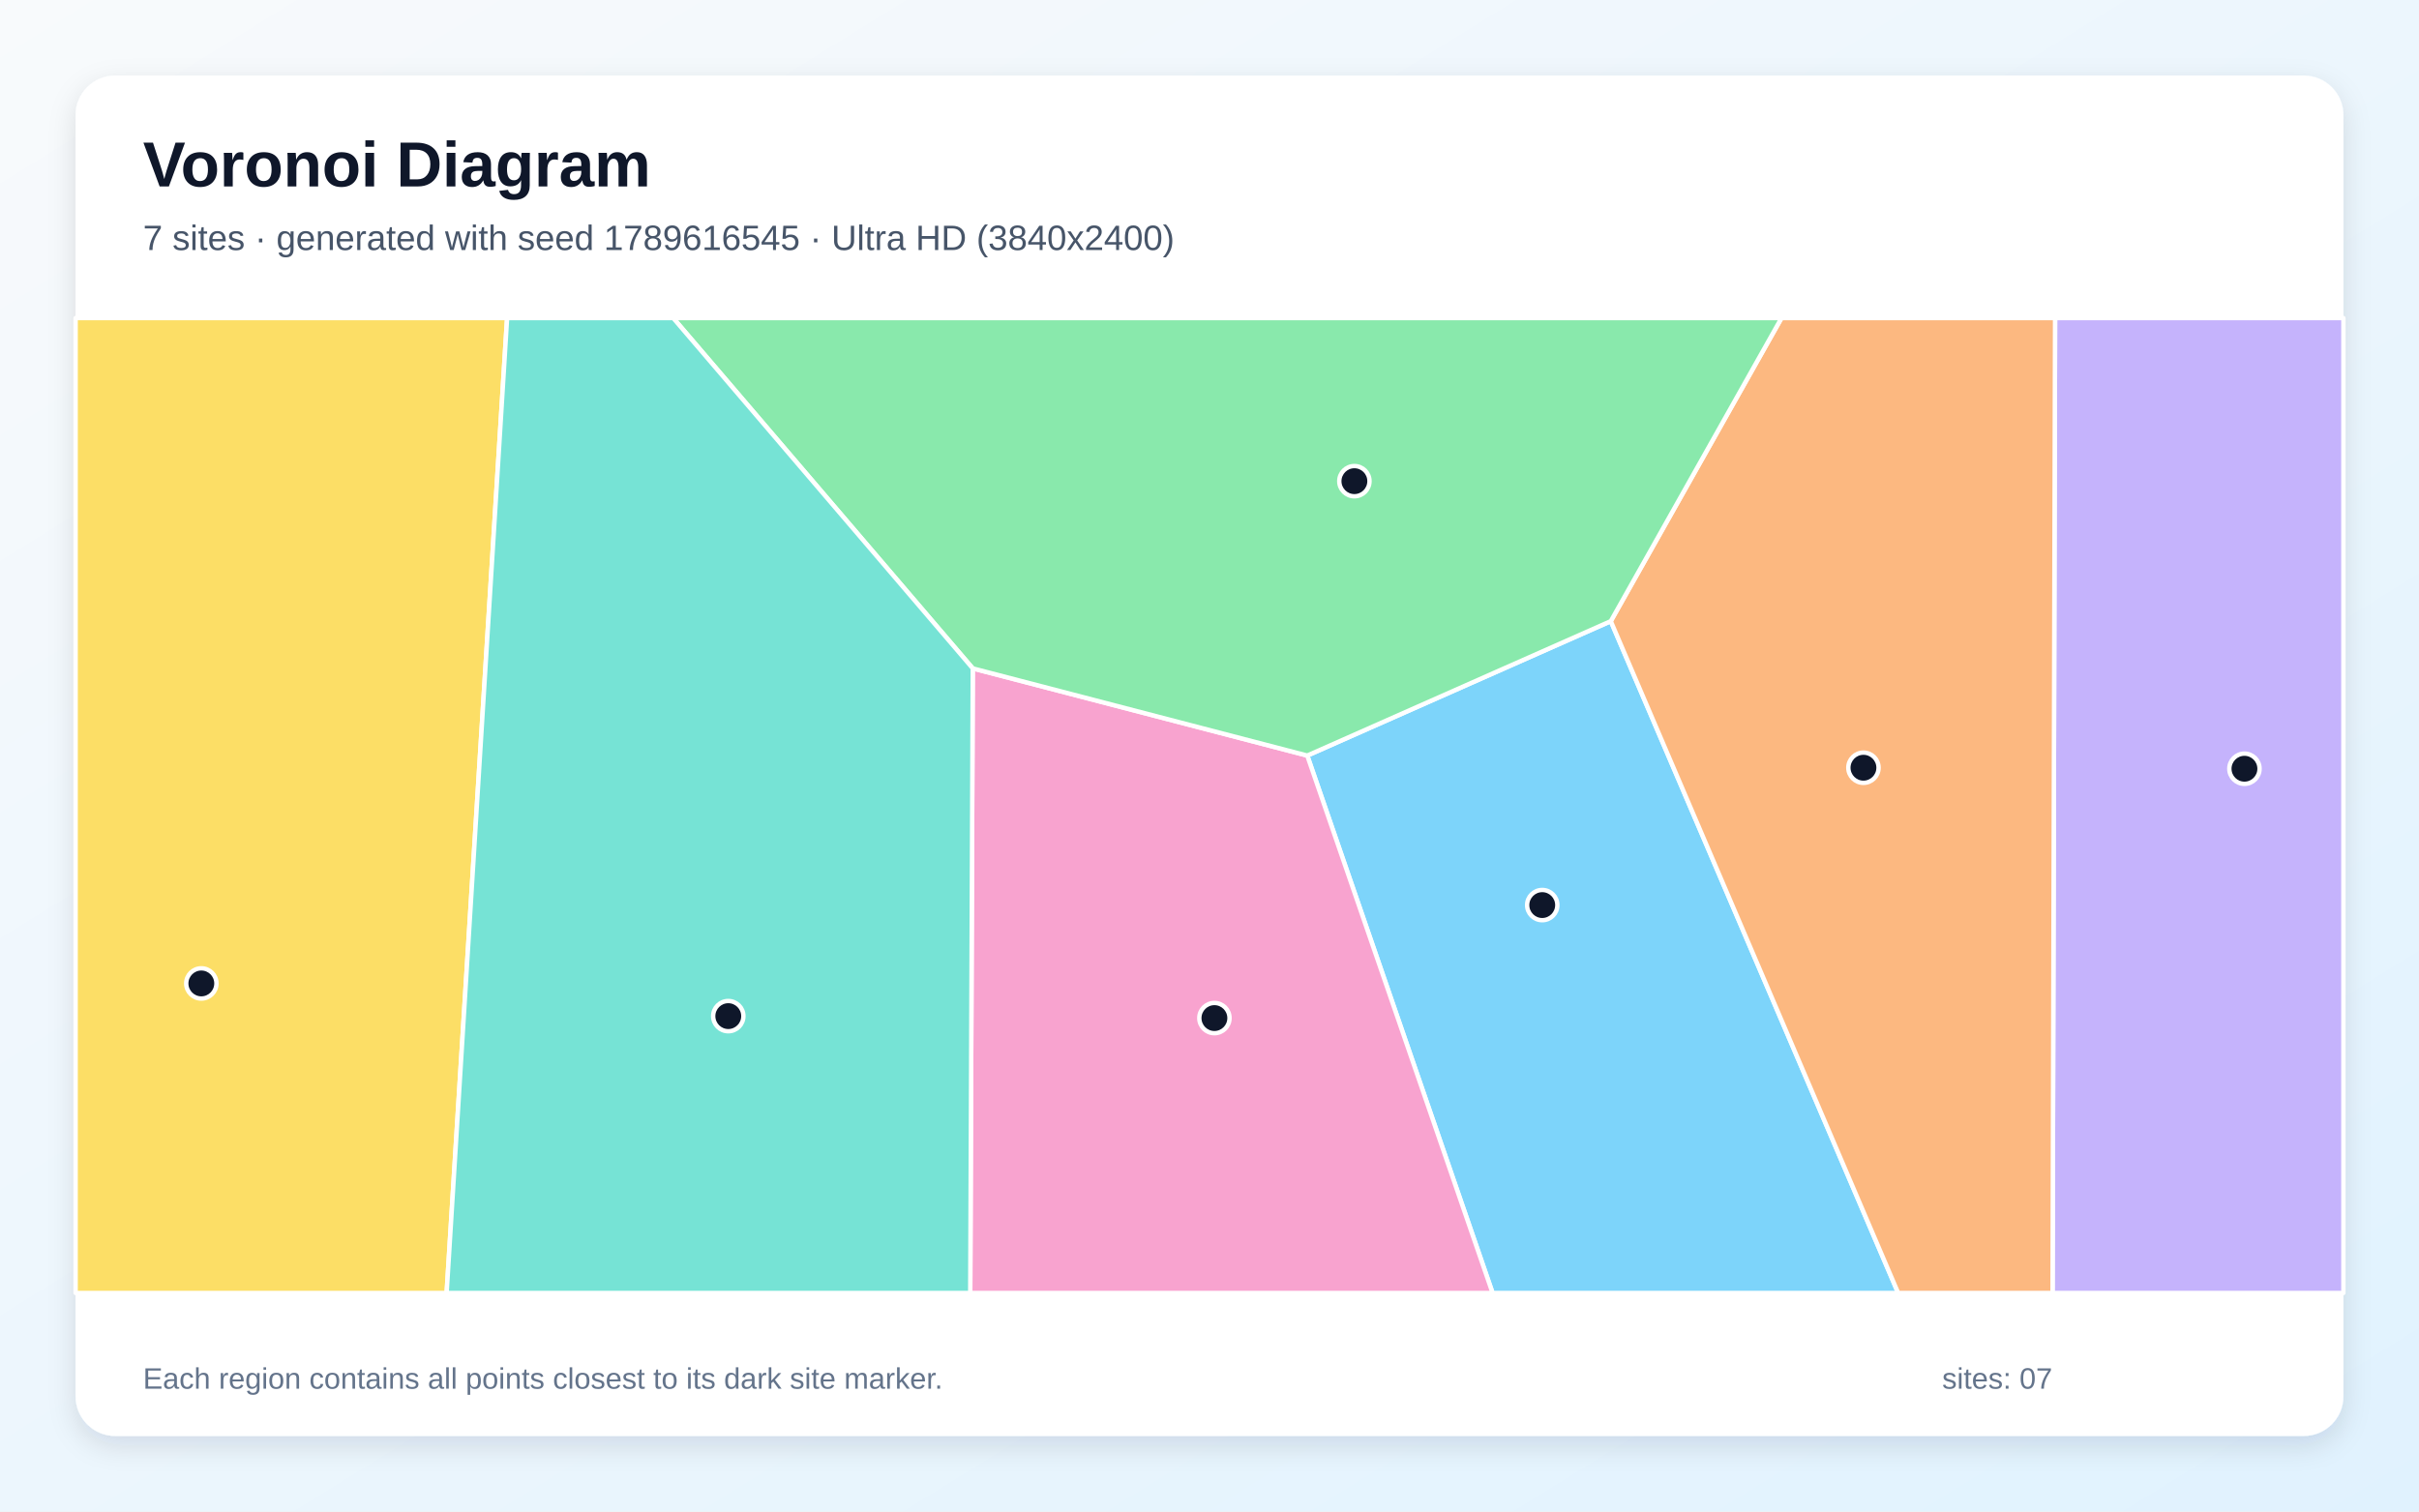
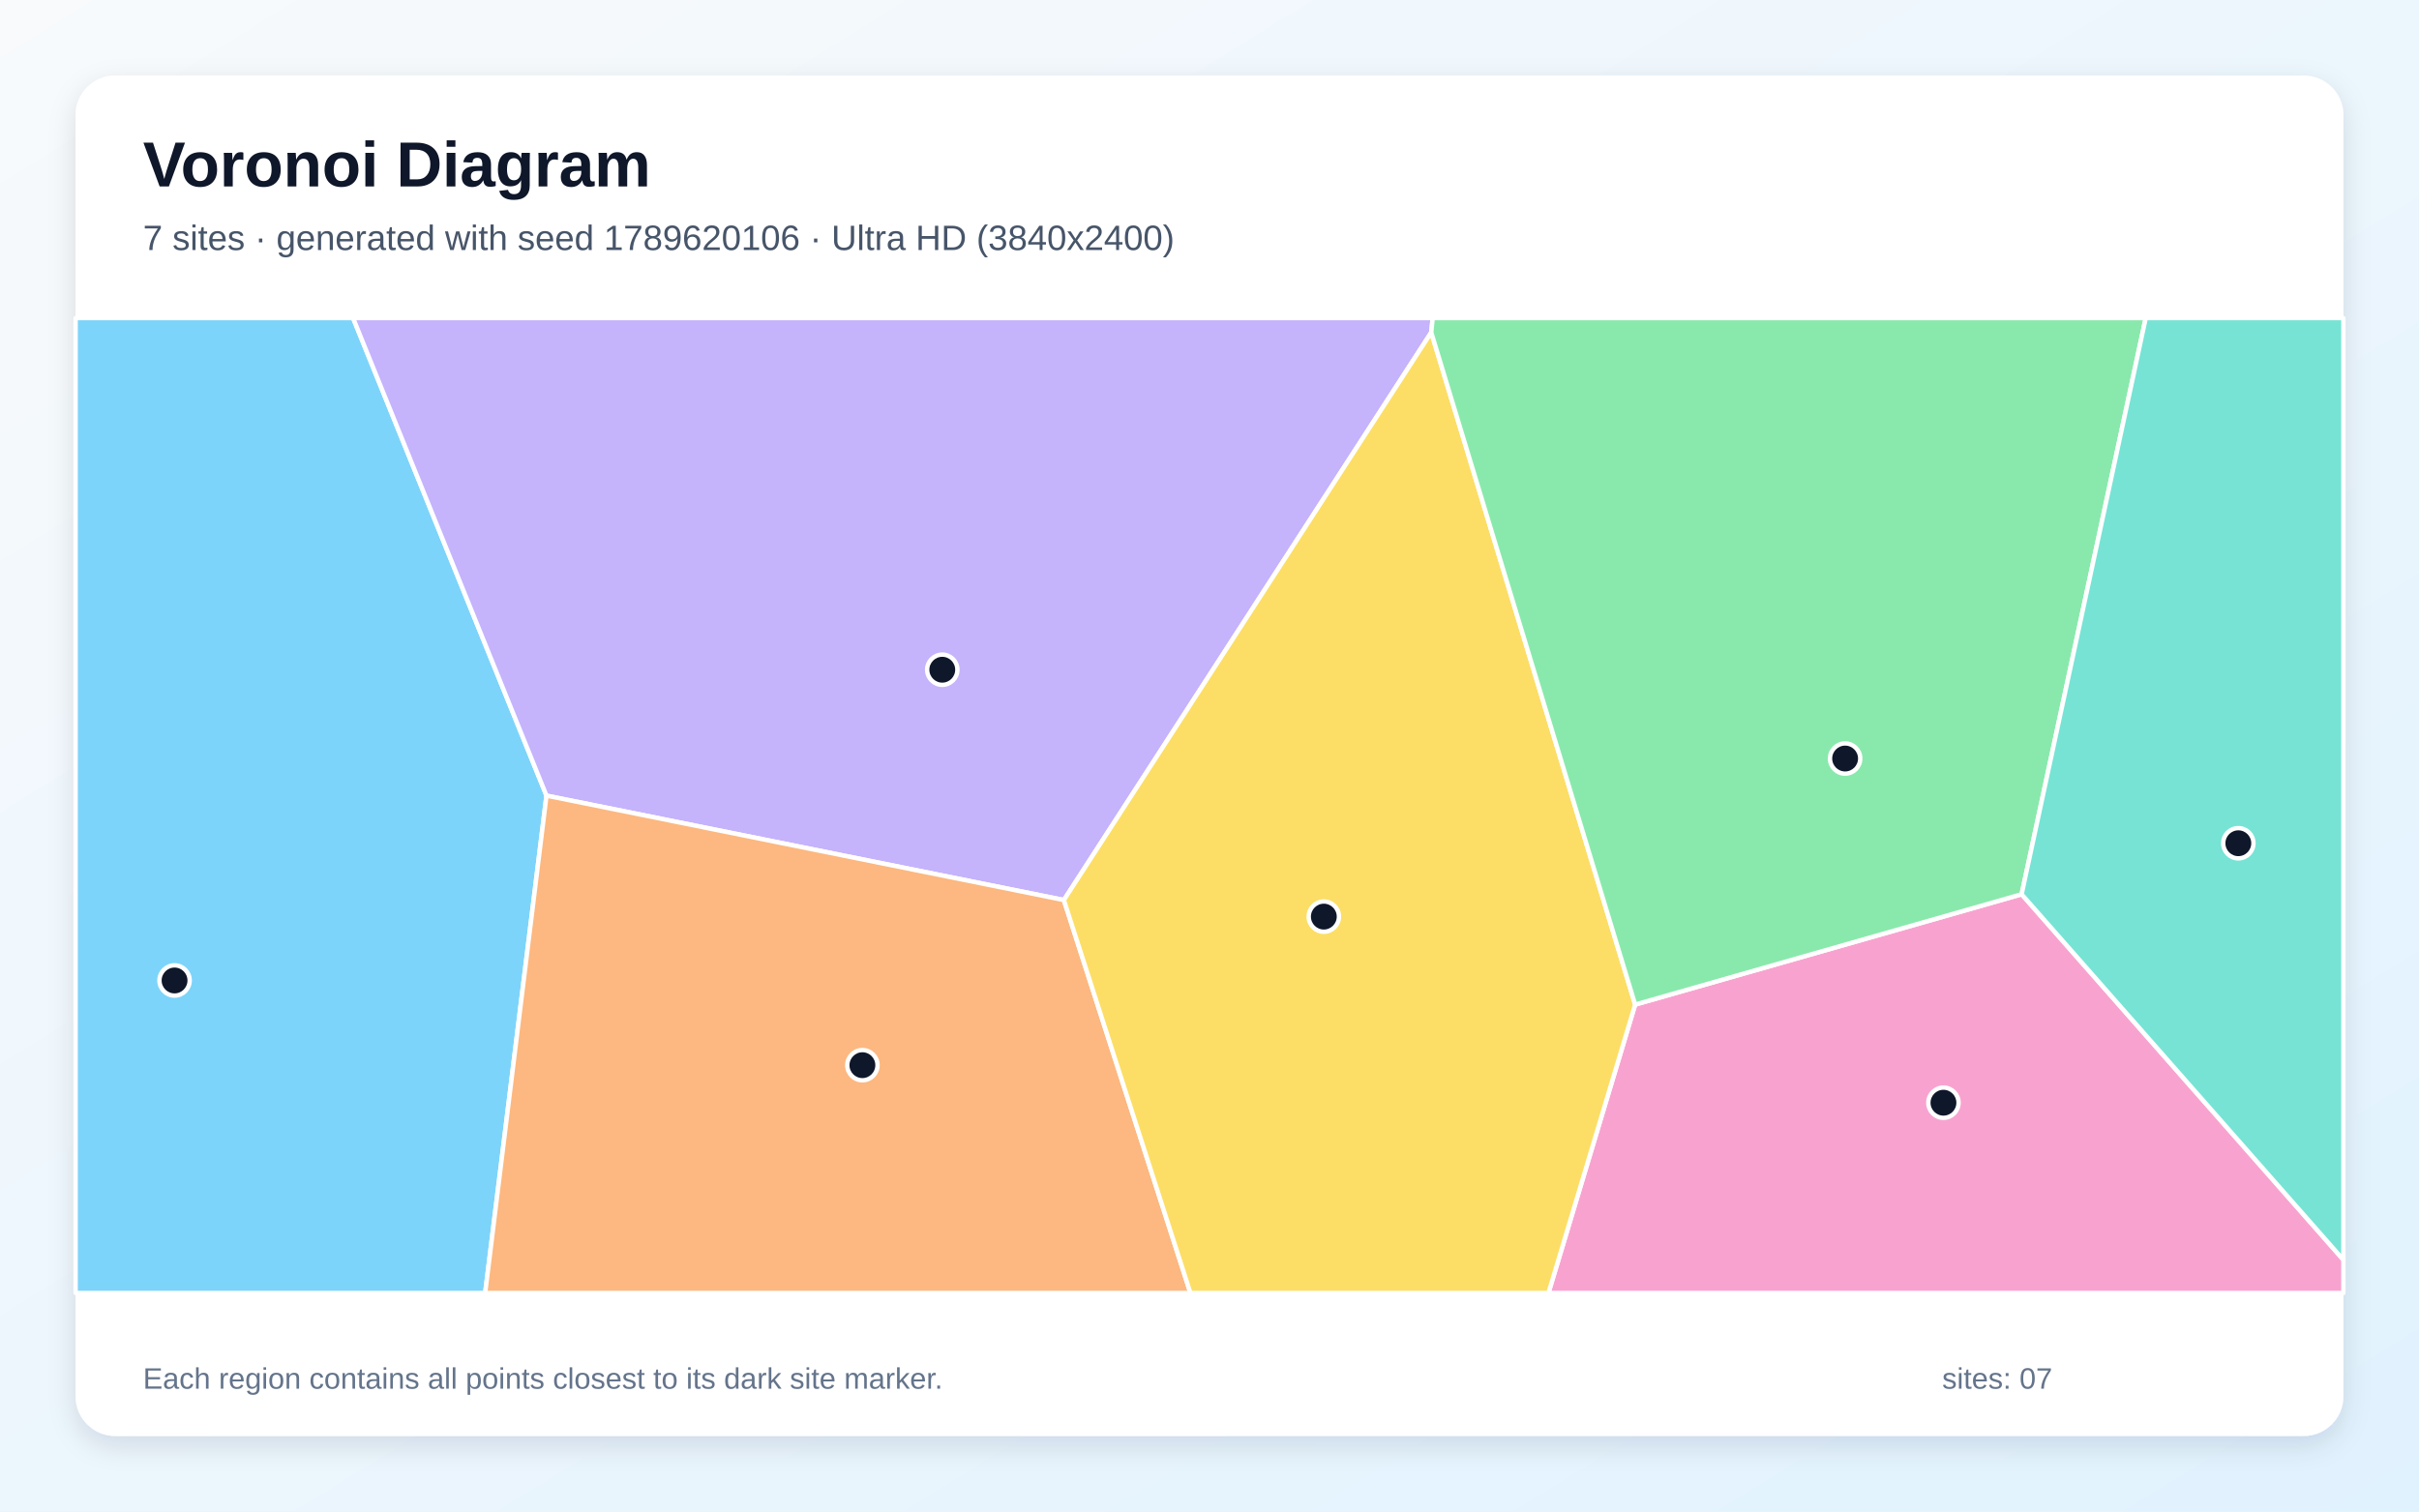
<svg xmlns="http://www.w3.org/2000/svg" width="3840" height="2400" viewBox="0 0 3840 2400" role="img" aria-labelledby="title description">
  <defs>
    <linearGradient id="background" x1="0" y1="0" x2="1" y2="1">
      <stop stop-color="#F8FAFC" />
      <stop offset="1" stop-color="#E0F2FE" />
    </linearGradient>
    <filter id="shadow" x="-5%" y="-5%" width="110%" height="110%">
      <feDropShadow dx="0" dy="15" stdDeviation="22" flood-color="#0F172A" flood-opacity=".12" />
    </filter>
  </defs>
  <rect width="3840" height="2400" fill="url(#background)" />
  <rect x="120" y="120" width="3600" height="2160" rx="63" fill="#FFFFFF" filter="url(#shadow)" />
  <g font-family="Arial, sans-serif">
    <text x="227" y="296" font-size="101" font-weight="700" fill="#0F172A">Voronoi Diagram</text>
-     <text x="227" y="397" font-size="56" fill="#475569">7 sites · generated with seed 1789616545 · Ultra HD (3840x2400)</text>
+     <text x="227" y="397" font-size="56" fill="#475569">7 sites · generated with seed 1789620106 · Ultra HD (3840x2400)</text>
  </g>
  <g stroke="#FFFFFF" stroke-width="7" stroke-linejoin="round">
-     <polygon points="2075.2,1199.7 2557.0,986.3 3013.2,2053.0 2369.4,2053.0" fill="#38BDF8" fill-opacity="0.65" />
-     <polygon points="3262.3,505.0 3720.0,505.0 3720.0,2053.0 3258.3,2053.0" fill="#A78BFA" fill-opacity="0.65" />
-     <polygon points="1544.2,1061.3 2075.2,1199.7 2369.4,2053.0 1540.2,2053.0" fill="#F472B6" fill-opacity="0.65" />
-     <polygon points="2557.0,986.3 2828.0,505.0 3262.3,505.0 3258.3,2053.0 3013.2,2053.0" fill="#FB923C" fill-opacity="0.65" />
-     <polygon points="120.0,505.0 805.0,505.0 709.0,2053.0 120.0,2053.0" fill="#FACC15" fill-opacity="0.65" />
-     <polygon points="1544.2,1061.3 1068.7,505.0 2828.0,505.0 2557.0,986.3 2075.2,1199.7" fill="#4ADE80" fill-opacity="0.65" />
-     <polygon points="805.0,505.0 1068.7,505.0 1544.2,1061.3 1540.2,2053.0 709.0,2053.0" fill="#2DD4BF" fill-opacity="0.65" />
+     <polygon points="120.0,505.0 560.5,505.0 867.5,1263.3 770.2,2053.0 120.0,2053.0" fill="#38BDF8" fill-opacity="0.65" />
+     <polygon points="2272.0,527.8 1688.8,1429.1 867.5,1263.3 560.5,505.0 2274.3,505.0" fill="#A78BFA" fill-opacity="0.65" />
+     <polygon points="2595.7,1595.1 3209.2,1419.9 3720.0,2000.4 3720.0,2053.0 2458.1,2053.0" fill="#F472B6" fill-opacity="0.65" />
+     <polygon points="867.5,1263.3 1688.8,1429.1 1889.7,2053.0 770.2,2053.0" fill="#FB923C" fill-opacity="0.65" />
+     <polygon points="1688.8,1429.1 2272.0,527.8 2595.7,1595.1 2458.1,2053.0 1889.7,2053.0" fill="#FACC15" fill-opacity="0.65" />
+     <polygon points="3209.2,1419.9 2595.7,1595.1 2272.0,527.8 2274.3,505.0 3406.2,505.0" fill="#4ADE80" fill-opacity="0.65" />
+     <polygon points="3209.2,1419.9 3406.2,505.0 3720.0,505.0 3720.0,2000.4" fill="#2DD4BF" fill-opacity="0.65" />
  </g>
  <g>
-     <circle cx="2448.2" cy="1437.1" r="24" fill="#0F172A" stroke="#FFFFFF" stroke-width="7" />
-     <circle cx="3562.9" cy="1220.6" r="24" fill="#0F172A" stroke="#FFFFFF" stroke-width="7" />
-     <circle cx="1927.8" cy="1616.5" r="24" fill="#0F172A" stroke="#FFFFFF" stroke-width="7" />
-     <circle cx="2958.1" cy="1219.0" r="24" fill="#0F172A" stroke="#FFFFFF" stroke-width="7" />
-     <circle cx="319.6" cy="1561.5" r="24" fill="#0F172A" stroke="#FFFFFF" stroke-width="7" />
-     <circle cx="2150.0" cy="764.0" r="24" fill="#0F172A" stroke="#FFFFFF" stroke-width="7" />
-     <circle cx="1156.1" cy="1613.4" r="24" fill="#0F172A" stroke="#FFFFFF" stroke-width="7" />
+     <circle cx="277.1" cy="1556.8" r="24" fill="#0F172A" stroke="#FFFFFF" stroke-width="7" />
+     <circle cx="1495.8" cy="1063.4" r="24" fill="#0F172A" stroke="#FFFFFF" stroke-width="7" />
+     <circle cx="3085.1" cy="1750.9" r="24" fill="#0F172A" stroke="#FFFFFF" stroke-width="7" />
+     <circle cx="1369.0" cy="1691.3" r="24" fill="#0F172A" stroke="#FFFFFF" stroke-width="7" />
+     <circle cx="2101.5" cy="1455.4" r="24" fill="#0F172A" stroke="#FFFFFF" stroke-width="7" />
+     <circle cx="2929.0" cy="1204.4" r="24" fill="#0F172A" stroke="#FFFFFF" stroke-width="7" />
+     <circle cx="3553.2" cy="1338.9" r="24" fill="#0F172A" stroke="#FFFFFF" stroke-width="7" />
  </g>
  <g font-family="Arial, sans-serif" font-size="47" fill="#64748B">
    <text x="227" y="2205">Each region contains all points closest to its dark site marker.</text>
    <text x="3083" y="2205">sites: 07</text>
  </g>
</svg>
